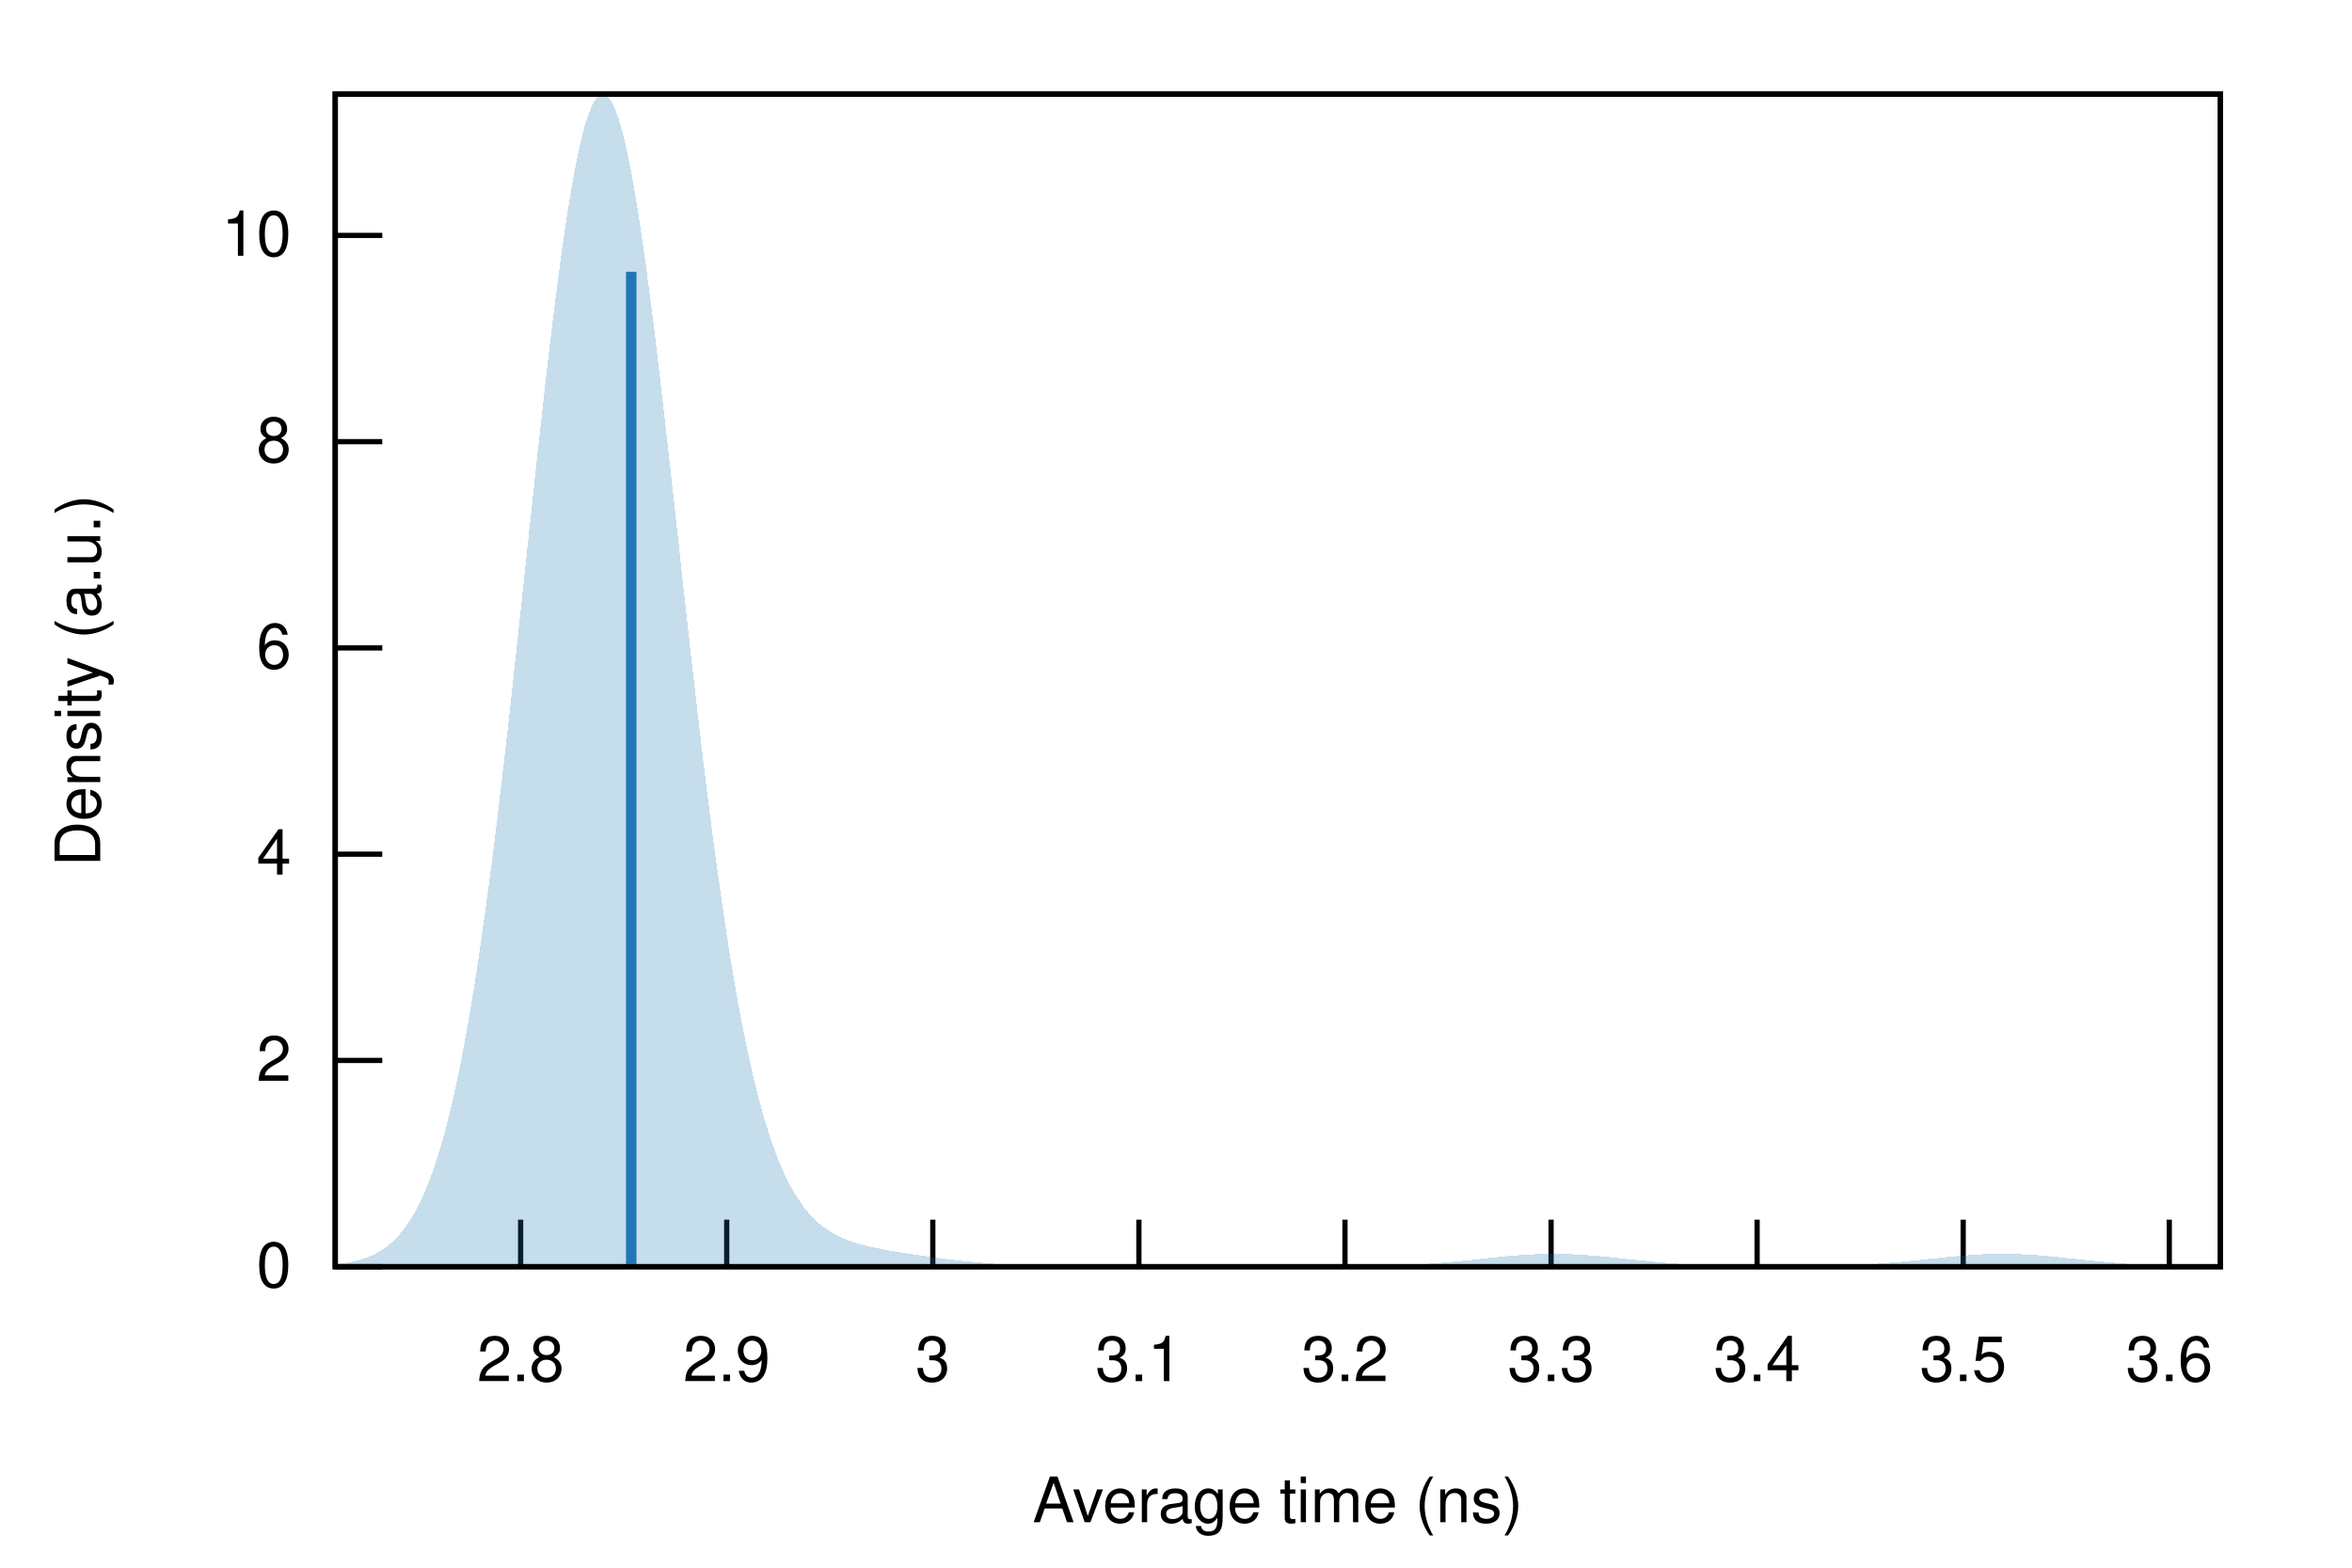
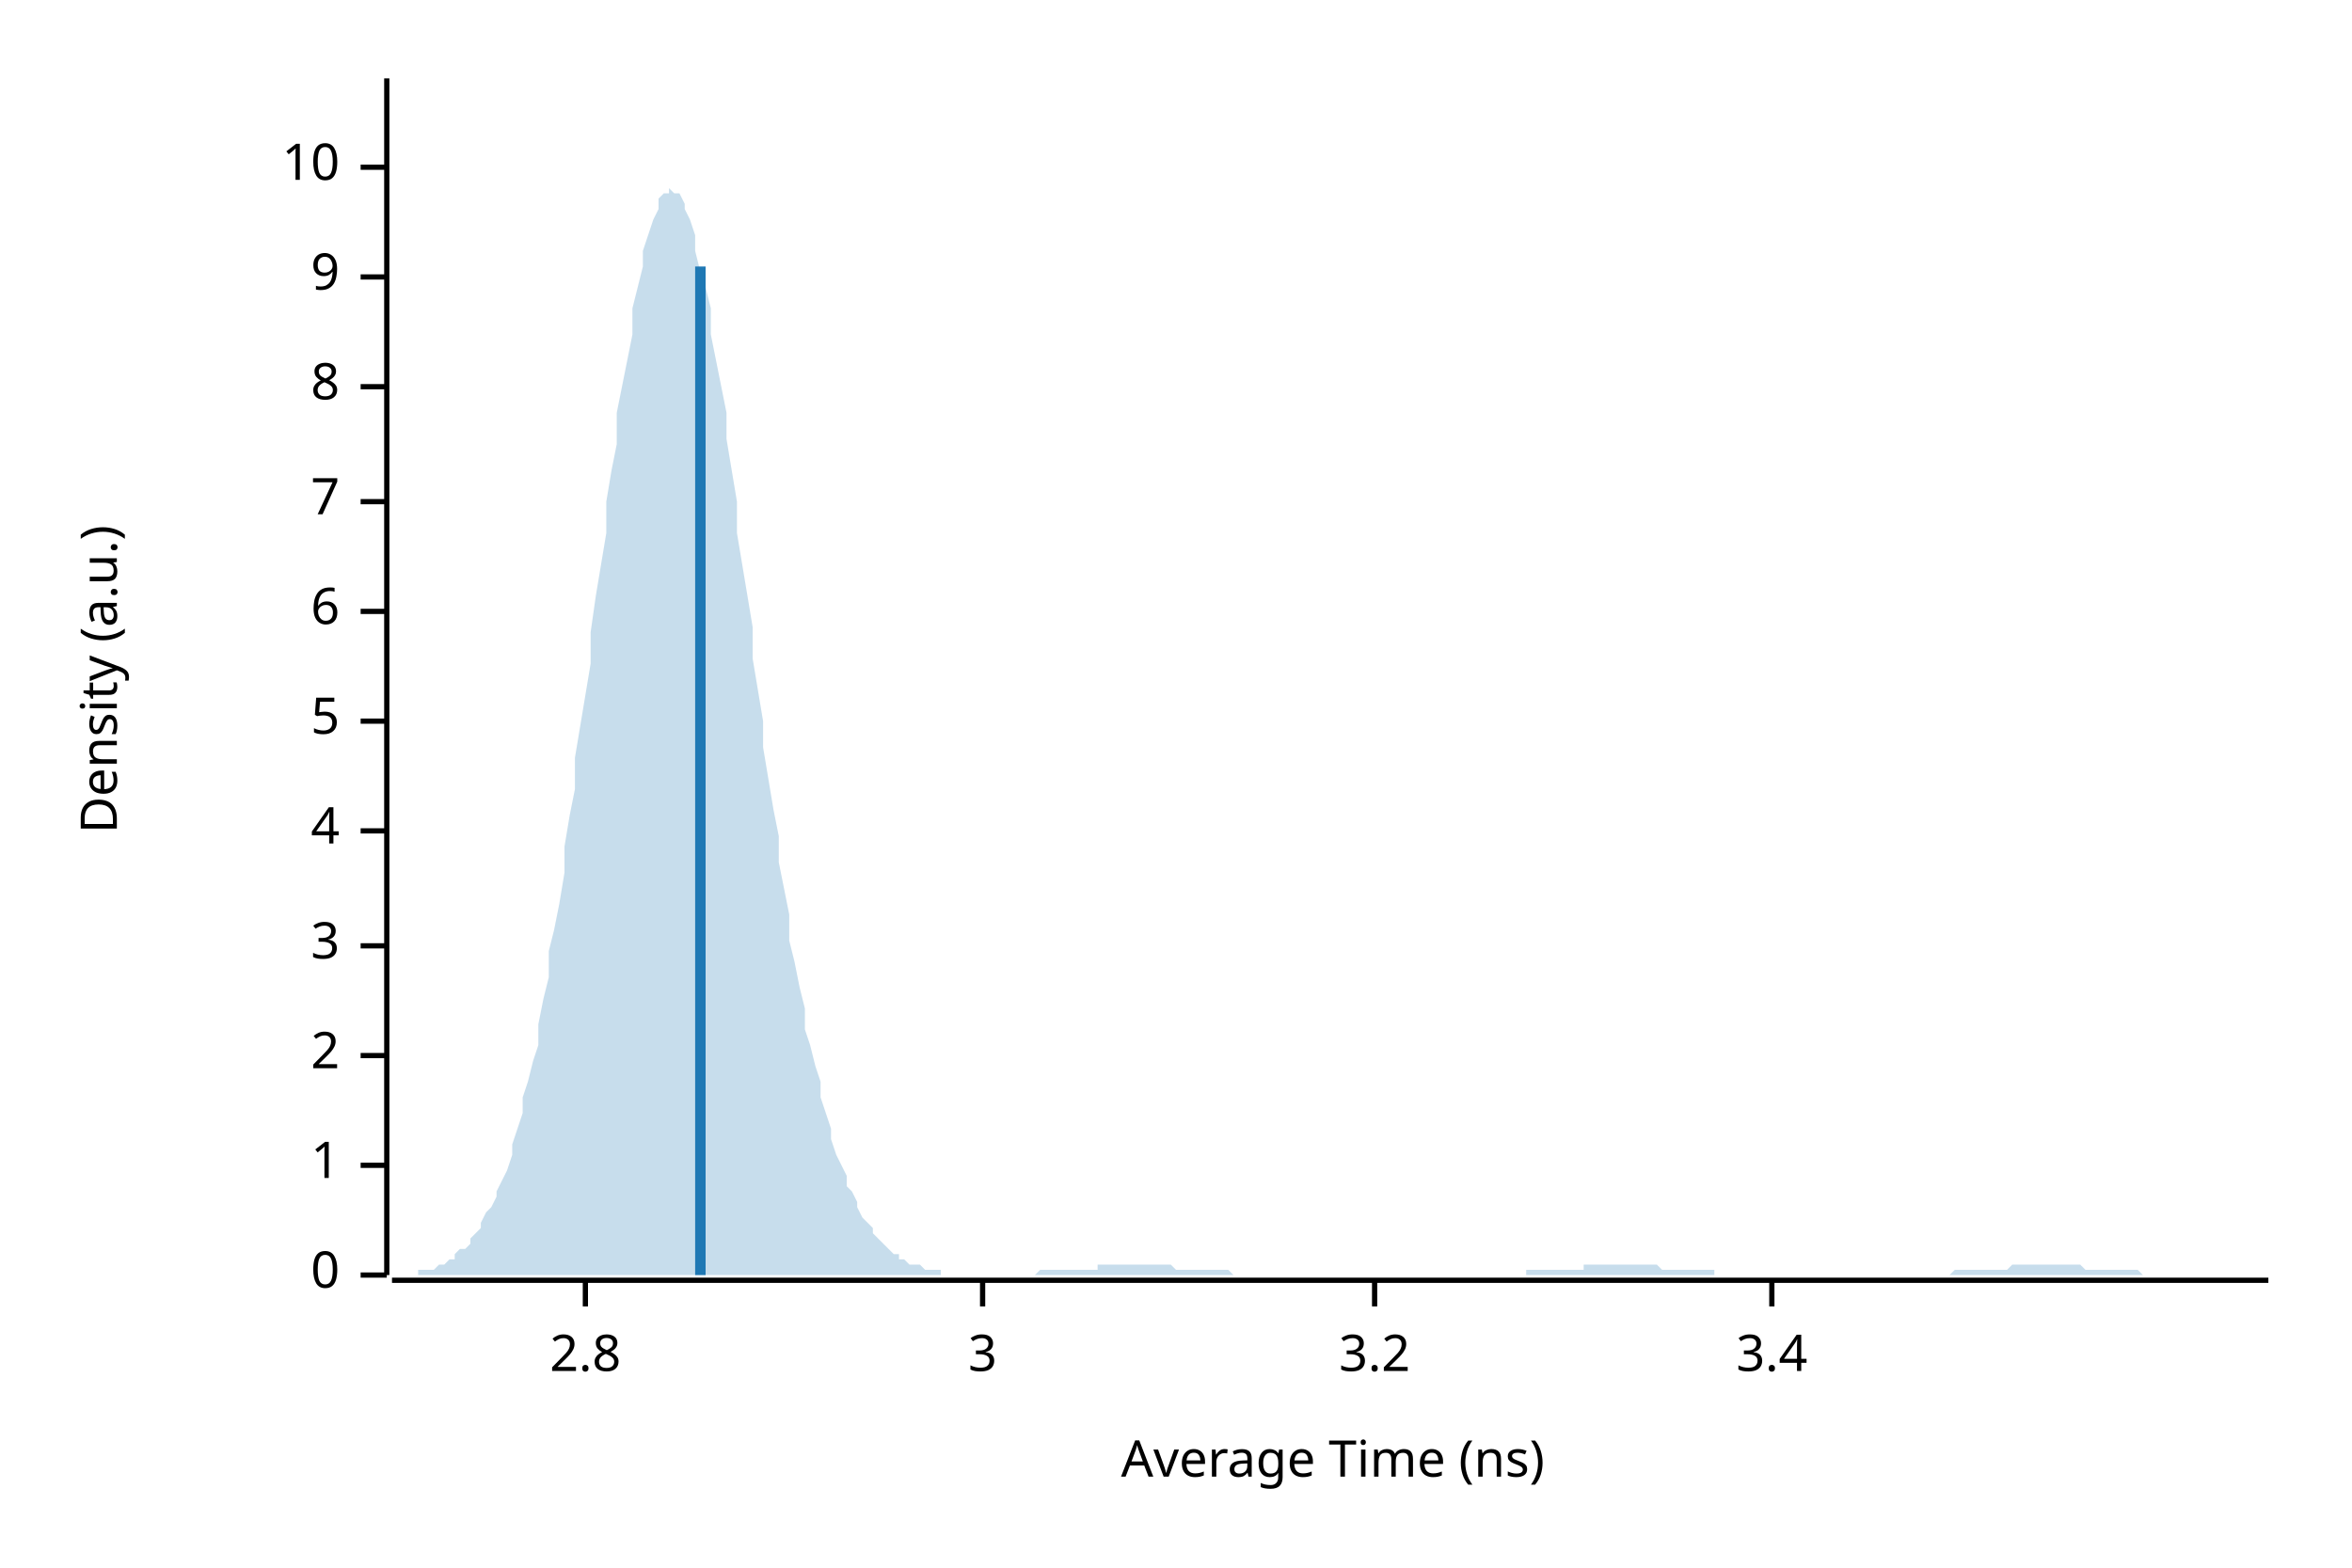
- <svg xmlns="http://www.w3.org/2000/svg" xmlns:xlink="http://www.w3.org/1999/xlink" viewBox="0 0 450 300">
-   <g id="gnuplot_canvas">
-     <rect x="0" y="0" width="450" height="300" fill="none" />
-     <defs>
-       <circle id="gpDot" r="0.5" stroke-width="0.5" stroke="currentColor" />
-       <path id="gpPt0" stroke-width="0.222" stroke="currentColor" d="M-1,0 h2 M0,-1 v2" />
-       <path id="gpPt1" stroke-width="0.222" stroke="currentColor" d="M-1,-1 L1,1 M1,-1 L-1,1" />
-       <path id="gpPt2" stroke-width="0.222" stroke="currentColor" d="M-1,0 L1,0 M0,-1 L0,1 M-1,-1 L1,1 M-1,1 L1,-1" />
-       <rect id="gpPt3" stroke-width="0.222" stroke="currentColor" x="-1" y="-1" width="2" height="2" />
-       <rect id="gpPt4" stroke-width="0.222" stroke="currentColor" fill="currentColor" x="-1" y="-1" width="2" height="2" />
-       <circle id="gpPt5" stroke-width="0.222" stroke="currentColor" cx="0" cy="0" r="1" />
-       <use xlink:href="#gpPt5" id="gpPt6" fill="currentColor" stroke="none" />
-       <path id="gpPt7" stroke-width="0.222" stroke="currentColor" d="M0,-1.33 L-1.33,0.67 L1.33,0.67 z" />
-       <use xlink:href="#gpPt7" id="gpPt8" fill="currentColor" stroke="none" />
-       <use xlink:href="#gpPt7" id="gpPt9" stroke="currentColor" transform="rotate(180)" />
-       <use xlink:href="#gpPt9" id="gpPt10" fill="currentColor" stroke="none" />
-       <use xlink:href="#gpPt3" id="gpPt11" stroke="currentColor" transform="rotate(45)" />
-       <use xlink:href="#gpPt11" id="gpPt12" fill="currentColor" stroke="none" />
-       <path id="gpPt13" stroke-width="0.222" stroke="currentColor" d="M0,1.330 L1.265,0.411 L0.782,-1.067 L-0.782,-1.076 L-1.265,0.411 z" />
-       <use xlink:href="#gpPt13" id="gpPt14" fill="currentColor" stroke="none" />
-       <filter id="textbox" filterUnits="objectBoundingBox" x="0" y="0" height="1" width="1">
-         <feFlood flood-color="white" flood-opacity="1" result="bgnd" />
-         <feComposite in="SourceGraphic" in2="bgnd" operator="atop" />
-       </filter>
-       <filter id="greybox" filterUnits="objectBoundingBox" x="0" y="0" height="1" width="1">
-         <feFlood flood-color="lightgrey" flood-opacity="1" result="grey" />
-         <feComposite in="SourceGraphic" in2="grey" operator="atop" />
-       </filter>
-     </defs>
-     <g fill="none" color="white" stroke="currentColor" stroke-width="1.00" stroke-linecap="butt" stroke-linejoin="miter">
- </g>
-     <g fill="none" color="black" stroke="currentColor" stroke-width="1.00" stroke-linecap="butt" stroke-linejoin="miter">
-       <path stroke="black" d="M64.14,242.40 L73.14,242.40  " />
-       <g transform="translate(55.75,246.30)" stroke="none" fill="black" font-family="Helvetica" font-size="12.00" text-anchor="end">
-         <text>
-           <tspan font-family="Helvetica"> 0</tspan>
-         </text>
-       </g>
-     </g>
-     <g fill="none" color="black" stroke="currentColor" stroke-width="1.00" stroke-linecap="butt" stroke-linejoin="miter">
-       <path stroke="black" d="M64.14,202.93 L73.14,202.93  " />
-       <g transform="translate(55.75,206.83)" stroke="none" fill="black" font-family="Helvetica" font-size="12.00" text-anchor="end">
-         <text>
-           <tspan font-family="Helvetica"> 2</tspan>
-         </text>
-       </g>
-     </g>
-     <g fill="none" color="black" stroke="currentColor" stroke-width="1.00" stroke-linecap="butt" stroke-linejoin="miter">
-       <path stroke="black" d="M64.14,163.46 L73.14,163.46  " />
-       <g transform="translate(55.75,167.36)" stroke="none" fill="black" font-family="Helvetica" font-size="12.00" text-anchor="end">
-         <text>
-           <tspan font-family="Helvetica"> 4</tspan>
-         </text>
-       </g>
-     </g>
-     <g fill="none" color="black" stroke="currentColor" stroke-width="1.00" stroke-linecap="butt" stroke-linejoin="miter">
-       <path stroke="black" d="M64.14,123.99 L73.14,123.99  " />
-       <g transform="translate(55.75,127.89)" stroke="none" fill="black" font-family="Helvetica" font-size="12.00" text-anchor="end">
-         <text>
-           <tspan font-family="Helvetica"> 6</tspan>
-         </text>
-       </g>
-     </g>
-     <g fill="none" color="black" stroke="currentColor" stroke-width="1.00" stroke-linecap="butt" stroke-linejoin="miter">
-       <path stroke="black" d="M64.14,84.52 L73.14,84.52  " />
-       <g transform="translate(55.75,88.42)" stroke="none" fill="black" font-family="Helvetica" font-size="12.00" text-anchor="end">
-         <text>
-           <tspan font-family="Helvetica"> 8</tspan>
-         </text>
-       </g>
-     </g>
-     <g fill="none" color="black" stroke="currentColor" stroke-width="1.00" stroke-linecap="butt" stroke-linejoin="miter">
-       <path stroke="black" d="M64.14,45.05 L73.14,45.05  " />
-       <g transform="translate(55.75,48.95)" stroke="none" fill="black" font-family="Helvetica" font-size="12.00" text-anchor="end">
-         <text>
-           <tspan font-family="Helvetica"> 10</tspan>
-         </text>
-       </g>
-     </g>
-     <g fill="none" color="black" stroke="currentColor" stroke-width="1.00" stroke-linecap="butt" stroke-linejoin="miter">
-       <path stroke="black" d="M99.61,242.40 L99.61,233.40  " />
-       <g transform="translate(99.61,264.30)" stroke="none" fill="black" font-family="Helvetica" font-size="12.00" text-anchor="middle">
-         <text>
-           <tspan font-family="Helvetica"> 2.8</tspan>
-         </text>
-       </g>
-     </g>
-     <g fill="none" color="black" stroke="currentColor" stroke-width="1.00" stroke-linecap="butt" stroke-linejoin="miter">
-       <path stroke="black" d="M139.04,242.40 L139.04,233.40  " />
-       <g transform="translate(139.04,264.30)" stroke="none" fill="black" font-family="Helvetica" font-size="12.00" text-anchor="middle">
-         <text>
-           <tspan font-family="Helvetica"> 2.9</tspan>
-         </text>
-       </g>
-     </g>
-     <g fill="none" color="black" stroke="currentColor" stroke-width="1.00" stroke-linecap="butt" stroke-linejoin="miter">
-       <path stroke="black" d="M178.47,242.40 L178.47,233.40  " />
-       <g transform="translate(178.47,264.30)" stroke="none" fill="black" font-family="Helvetica" font-size="12.00" text-anchor="middle">
-         <text>
-           <tspan font-family="Helvetica"> 3</tspan>
-         </text>
-       </g>
-     </g>
-     <g fill="none" color="black" stroke="currentColor" stroke-width="1.00" stroke-linecap="butt" stroke-linejoin="miter">
-       <path stroke="black" d="M217.90,242.40 L217.90,233.40  " />
-       <g transform="translate(217.90,264.30)" stroke="none" fill="black" font-family="Helvetica" font-size="12.00" text-anchor="middle">
-         <text>
-           <tspan font-family="Helvetica"> 3.1</tspan>
-         </text>
-       </g>
-     </g>
-     <g fill="none" color="black" stroke="currentColor" stroke-width="1.00" stroke-linecap="butt" stroke-linejoin="miter">
-       <path stroke="black" d="M257.33,242.40 L257.33,233.40  " />
-       <g transform="translate(257.33,264.30)" stroke="none" fill="black" font-family="Helvetica" font-size="12.00" text-anchor="middle">
-         <text>
-           <tspan font-family="Helvetica"> 3.2</tspan>
-         </text>
-       </g>
-     </g>
-     <g fill="none" color="black" stroke="currentColor" stroke-width="1.00" stroke-linecap="butt" stroke-linejoin="miter">
-       <path stroke="black" d="M296.76,242.40 L296.76,233.40  " />
-       <g transform="translate(296.76,264.30)" stroke="none" fill="black" font-family="Helvetica" font-size="12.00" text-anchor="middle">
-         <text>
-           <tspan font-family="Helvetica"> 3.3</tspan>
-         </text>
-       </g>
-     </g>
-     <g fill="none" color="black" stroke="currentColor" stroke-width="1.00" stroke-linecap="butt" stroke-linejoin="miter">
-       <path stroke="black" d="M336.18,242.40 L336.18,233.40  " />
-       <g transform="translate(336.18,264.30)" stroke="none" fill="black" font-family="Helvetica" font-size="12.00" text-anchor="middle">
-         <text>
-           <tspan font-family="Helvetica"> 3.4</tspan>
-         </text>
-       </g>
-     </g>
-     <g fill="none" color="black" stroke="currentColor" stroke-width="1.00" stroke-linecap="butt" stroke-linejoin="miter">
-       <path stroke="black" d="M375.61,242.40 L375.61,233.40  " />
-       <g transform="translate(375.61,264.30)" stroke="none" fill="black" font-family="Helvetica" font-size="12.00" text-anchor="middle">
-         <text>
-           <tspan font-family="Helvetica"> 3.5</tspan>
-         </text>
-       </g>
-     </g>
-     <g fill="none" color="black" stroke="currentColor" stroke-width="1.00" stroke-linecap="butt" stroke-linejoin="miter">
-       <path stroke="black" d="M415.04,242.40 L415.04,233.40  " />
-       <g transform="translate(415.04,264.30)" stroke="none" fill="black" font-family="Helvetica" font-size="12.00" text-anchor="middle">
-         <text>
-           <tspan font-family="Helvetica"> 3.6</tspan>
-         </text>
-       </g>
-     </g>
-     <g fill="none" color="black" stroke="currentColor" stroke-width="1.00" stroke-linecap="butt" stroke-linejoin="miter">
- </g>
-     <g fill="none" color="black" stroke="currentColor" stroke-width="1.00" stroke-linecap="butt" stroke-linejoin="miter">
-       <path stroke="black" d="M64.14,18.01 L64.14,242.40 L424.82,242.40 L424.82,18.01 L64.14,18.01 Z  " />
-     </g>
-     <g fill="none" color="black" stroke="currentColor" stroke-width="1.00" stroke-linecap="butt" stroke-linejoin="miter">
-       <g transform="translate(19.18,130.21) rotate(270)" stroke="none" fill="black" font-family="Helvetica" font-size="12.00" text-anchor="middle">
-         <text>
-           <tspan font-family="Helvetica">Density (a.u.)</tspan>
-         </text>
-       </g>
-     </g>
-     <g fill="none" color="black" stroke="currentColor" stroke-width="1.00" stroke-linecap="butt" stroke-linejoin="miter">
-       <g transform="translate(244.48,291.30)" stroke="none" fill="black" font-family="Helvetica" font-size="12.00" text-anchor="middle">
-         <text>
-           <tspan font-family="Helvetica">Average time (ns)</tspan>
-         </text>
-       </g>
-     </g>
-     <g fill="none" color="black" stroke="currentColor" stroke-width="1.00" stroke-linecap="butt" stroke-linejoin="miter">
- </g>
-     <g id="gnuplot_plot_1">
-       <g fill="none" color="black" stroke="currentColor" stroke-width="1.00" stroke-linecap="butt" stroke-linejoin="miter">
-         <g stroke="none" shape-rendering="crispEdges">
-           <polygon fill="rgb( 31, 120, 180)" fill-opacity="0.25" points="64.14,241.96 64.86,241.88 65.59,241.78 66.31,241.67 67.03,241.53 67.75,241.38 68.48,241.19 69.20,240.98 69.92,240.74 70.65,240.46 71.37,240.14 72.09,239.77 72.81,239.35 73.54,238.87 74.26,238.33 74.98,237.72 75.70,237.02 76.43,236.24 77.15,235.36 77.87,234.38 78.60,233.29 79.32,232.07 80.04,230.72 80.76,229.22 81.49,227.57 82.21,225.76 82.93,223.77 83.66,221.59 84.38,219.22 85.10,216.65 85.82,213.86 86.55,210.85 87.27,207.61 87.99,204.13 88.72,200.41 89.44,196.44 90.16,192.23 90.88,187.77 91.61,183.06 92.33,178.10 93.05,172.90 93.78,167.48 94.50,161.83 95.22,155.97 95.94,149.92 96.67,143.70 97.39,137.31 98.11,130.80 98.83,124.17 99.56,117.47 100.28,110.71 101.00,103.93 101.73,97.17 102.45,90.46 103.17,83.83 103.89,77.32 104.62,70.97 105.34,64.82 106.06,58.91 106.79,53.27 107.51,47.94 108.23,42.95 108.95,38.34 109.68,34.13 110.40,30.37 111.12,27.06 111.85,24.25 112.57,21.94 113.29,20.15 114.01,18.89 114.74,18.18 115.46,18.01 116.18,18.39 116.90,19.31 117.63,20.77 118.35,22.75 119.07,25.24 119.80,28.22 120.52,31.66 121.24,35.55 121.96,39.85 122.69,44.53 123.41,49.56 124.13,54.91 124.86,60.54 125.58,66.42 126.30,72.50 127.02,78.75 127.75,85.13 128.47,91.62 129.19,98.16 129.92,104.73 130.64,111.30 131.36,117.83 132.08,124.30 132.81,130.67 133.53,136.93 134.25,143.05 134.97,149.01 135.70,154.79 136.42,160.38 137.14,165.76 137.87,170.93 138.59,175.88 139.31,180.59 140.03,185.08 140.76,189.32 141.48,193.33 142.20,197.11 142.93,200.66 143.65,203.98 144.37,207.07 145.09,209.96 145.82,212.64 146.54,215.11 147.26,217.40 147.99,219.51 148.71,221.44 149.43,223.21 150.15,224.83 150.88,226.31 151.60,227.65 152.32,228.87 153.05,229.98 153.77,230.98 154.49,231.88 155.21,232.69 155.94,233.42 156.66,234.08 157.38,234.67 158.10,235.20 158.83,235.67 159.55,236.10 160.27,236.48 161.00,236.82 161.72,237.13 162.44,237.41 163.16,237.66 163.89,237.89 164.61,238.11 165.33,238.30 166.06,238.48 166.78,238.64 167.50,238.80 168.22,238.95 168.95,239.09 169.67,239.22 170.39,239.35 171.12,239.47 171.84,239.59 172.56,239.71 173.28,239.82 174.01,239.93 174.73,240.04 175.45,240.15 176.17,240.26 176.90,240.36 177.62,240.46 178.34,240.56 179.07,240.66 179.79,240.76 180.51,240.85 181.23,240.94 181.96,241.03 182.68,241.12 183.40,241.20 184.13,241.29 184.85,241.36 185.57,241.44 186.29,241.51 187.02,241.58 187.74,241.64 188.46,241.70 189.19,241.76 189.91,241.82 190.63,241.87 191.35,241.92 192.08,241.96 192.80,242.00 193.52,242.04 194.25,242.08 194.97,242.11 195.69,242.14 196.41,242.17 197.14,242.19 197.86,242.22 198.58,242.24 199.30,242.26 200.03,242.27 200.75,242.29 201.47,242.30 202.20,242.31 202.92,242.33 203.64,242.34 204.36,242.34 205.09,242.35 205.81,242.36 206.53,242.36 207.26,242.37 207.98,242.37 208.70,242.38 209.42,242.38 210.15,242.38 210.87,242.39 211.59,242.39 212.32,242.39 213.04,242.39 213.76,242.39 214.48,242.39 215.21,242.40 215.93,242.40 216.65,242.40 217.37,242.40 218.10,242.40 218.82,242.40 219.54,242.40 220.27,242.40 220.99,242.40 221.71,242.40 222.43,242.40 223.16,242.40 223.88,242.40 224.60,242.40 225.33,242.40 226.05,242.40 226.77,242.40 227.49,242.40 228.22,242.40 228.94,242.40 229.66,242.40 230.39,242.40 231.11,242.40 231.83,242.40 232.55,242.40 233.28,242.40 234.00,242.40 234.72,242.40 235.44,242.40 236.17,242.40 236.89,242.40 237.61,242.40 238.34,242.40 239.06,242.40 239.78,242.40 240.50,242.40 241.23,242.40 241.95,242.40 242.67,242.40 243.40,242.40 244.12,242.40 244.84,242.40 245.56,242.40 246.29,242.40 247.01,242.40 247.73,242.40 248.46,242.39 249.18,242.39 249.90,242.39 250.62,242.39 251.35,242.39 252.07,242.39 252.79,242.39 253.52,242.38 254.24,242.38 254.96,242.38 255.68,242.37 256.41,242.37 257.13,242.36 257.85,242.36 258.57,242.35 259.30,242.34 260.02,242.33 260.74,242.32 261.47,242.31 262.19,242.30 262.91,242.28 263.63,242.27 264.36,242.25 265.08,242.23 265.80,242.21 266.53,242.19 267.25,242.16 267.97,242.13 268.69,242.10 269.42,242.07 270.14,242.03 270.86,241.99 271.59,241.95 272.31,241.91 273.03,241.86 273.75,241.81 274.48,241.76 275.20,241.70 275.92,241.64 276.64,241.58 277.37,241.51 278.09,241.45 278.81,241.38 279.54,241.31 280.26,241.23 280.98,241.16 281.70,241.08 282.43,241.00 283.15,240.93 283.87,240.85 284.60,240.77 285.32,240.70 286.04,240.62 286.76,240.55 287.49,240.48 288.21,240.41 288.93,240.34 289.66,240.28 290.38,240.22 291.10,240.17 291.82,240.12 292.55,240.08 293.27,240.04 293.99,240.01 294.71,239.98 295.44,239.96 296.16,239.95 296.88,239.94 297.61,239.94 298.33,239.95 299.05,239.96 299.77,239.98 300.50,240.01 301.22,240.04 301.94,240.08 302.67,240.12 303.39,240.17 304.11,240.23 304.83,240.29 305.56,240.35 306.28,240.41 307.00,240.48 307.73,240.55 308.45,240.63 309.17,240.70 309.89,240.78 310.62,240.86 311.34,240.94 312.06,241.01 312.79,241.09 313.51,241.17 314.23,241.24 314.95,241.31 315.68,241.38 316.40,241.45 317.12,241.52 317.84,241.58 318.57,241.65 319.29,241.71 320.01,241.76 320.74,241.81 321.46,241.86 322.18,241.91 322.90,241.96 323.63,242.00 324.35,242.04 325.07,242.07 325.80,242.10 326.52,242.13 327.24,242.16 327.96,242.19 328.69,242.21 329.41,242.23 330.13,242.25 330.86,242.27 331.58,242.28 332.30,242.30 333.02,242.31 333.75,242.32 334.47,242.33 335.19,242.34 335.91,242.34 336.64,242.35 337.36,242.35 338.08,242.35 338.81,242.36 339.53,242.36 340.25,242.36 340.97,242.36 341.70,242.36 342.42,242.35 343.14,242.35 343.87,242.35 344.59,242.34 345.31,242.33 346.03,242.33 346.76,242.32 347.48,242.31 348.20,242.29 348.93,242.28 349.65,242.26 350.37,242.25 351.09,242.23 351.82,242.21 352.54,242.18 353.26,242.16 353.99,242.13 354.71,242.10 355.43,242.06 356.15,242.03 356.88,241.99 357.60,241.95 358.32,241.90 359.04,241.85 359.77,241.80 360.49,241.75 361.21,241.69 361.94,241.63 362.66,241.57 363.38,241.51 364.10,241.44 364.83,241.37 365.55,241.30 366.27,241.23 367.00,241.15 367.72,241.07 368.44,241.00 369.16,240.92 369.89,240.84 370.61,240.76 371.33,240.69 372.06,240.61 372.78,240.54 373.50,240.47 374.22,240.40 374.95,240.34 375.67,240.27 376.39,240.22 377.11,240.16 377.84,240.11 378.56,240.07 379.28,240.03 380.01,240.00 380.73,239.98 381.45,239.96 382.17,239.95 382.90,239.94 383.62,239.94 384.34,239.95 385.07,239.96 385.79,239.99 386.51,240.01 387.23,240.05 387.96,240.08 388.68,240.13 389.40,240.18 390.13,240.23 390.85,240.29 391.57,240.35 392.29,240.42 393.02,240.49 393.74,240.56 394.46,240.64 395.18,240.71 395.91,240.79 396.63,240.86 397.35,240.94 398.08,241.02 398.80,241.10 399.52,241.17 400.24,241.25 400.97,241.32 401.69,241.39 402.41,241.46 403.14,241.53 403.86,241.59 404.58,241.65 405.30,241.71 406.03,241.77 406.75,241.82 407.47,241.87 408.20,241.92 408.92,241.96 409.64,242.00 410.36,242.04 411.09,242.07 411.81,242.11 412.53,242.14 413.26,242.17 413.98,242.19 414.70,242.21 415.42,242.23 416.15,242.25 416.87,242.27 417.59,242.29 418.31,242.30 419.04,242.31 419.76,242.32 420.48,242.33 421.21,242.34 421.93,242.35 422.65,242.36 423.37,242.36 424.10,242.37 424.82,242.37 424.82,242.40 424.10,242.40 423.37,242.40 422.65,242.40 421.93,242.40 421.21,242.40 420.48,242.40 419.76,242.40 419.04,242.40 418.31,242.40 417.59,242.40 416.87,242.40 416.15,242.40 415.42,242.40 414.70,242.40 413.98,242.40 413.26,242.40 412.53,242.40 411.81,242.40 411.09,242.40 410.36,242.40 409.64,242.40 408.92,242.40 408.20,242.40 407.47,242.40 406.75,242.40 406.03,242.40 405.30,242.40 404.58,242.40 403.86,242.40 403.14,242.40 402.41,242.40 401.69,242.40 400.97,242.40 400.24,242.40 399.52,242.40 398.80,242.40 398.08,242.40 397.35,242.40 396.63,242.40 395.91,242.40 395.18,242.40 394.46,242.40 393.74,242.40 393.02,242.40 392.29,242.40 391.57,242.40 390.85,242.40 390.13,242.40 389.40,242.40 388.68,242.40 387.96,242.40 387.23,242.40 386.51,242.40 385.79,242.40 385.07,242.40 384.34,242.40 383.62,242.40 382.90,242.40 382.17,242.40 381.45,242.40 380.73,242.40 380.01,242.40 379.28,242.40 378.56,242.40 377.84,242.40 377.11,242.40 376.39,242.40 375.67,242.40 374.95,242.40 374.22,242.40 373.50,242.40 372.78,242.40 372.06,242.40 371.33,242.40 370.61,242.40 369.89,242.40 369.16,242.40 368.44,242.40 367.72,242.40 367.00,242.40 366.27,242.40 365.55,242.40 364.83,242.40 364.10,242.40 363.38,242.40 362.66,242.40 361.94,242.40 361.21,242.40 360.49,242.40 359.77,242.40 359.04,242.40 358.32,242.40 357.60,242.40 356.88,242.40 356.15,242.40 355.43,242.40 354.71,242.40 353.99,242.40 353.26,242.40 352.54,242.40 351.82,242.40 351.09,242.40 350.37,242.40 349.65,242.40 348.93,242.40 348.20,242.40 347.48,242.40 346.76,242.40 346.03,242.40 345.31,242.40 344.59,242.40 343.87,242.40 343.14,242.40 342.42,242.40 341.70,242.40 340.97,242.40 340.25,242.40 339.53,242.40 338.81,242.40 338.08,242.40 337.36,242.40 336.64,242.40 335.91,242.40 335.19,242.40 334.47,242.40 333.75,242.40 333.02,242.40 332.30,242.40 331.58,242.40 330.86,242.40 330.13,242.40 329.41,242.40 328.69,242.40 327.96,242.40 327.24,242.40 326.52,242.40 325.80,242.40 325.07,242.40 324.35,242.40 323.63,242.40 322.90,242.40 322.18,242.40 321.46,242.40 320.74,242.40 320.01,242.40 319.29,242.40 318.57,242.40 317.84,242.40 317.12,242.40 316.40,242.40 315.68,242.40 314.95,242.40 314.23,242.40 313.51,242.40 312.79,242.40 312.06,242.40 311.34,242.40 310.62,242.40 309.89,242.40 309.17,242.40 308.45,242.40 307.73,242.40 307.00,242.40 306.28,242.40 305.56,242.40 304.83,242.40 304.11,242.40 303.39,242.40 302.67,242.40 301.94,242.40 301.22,242.40 300.50,242.40 299.77,242.40 299.05,242.40 298.33,242.40 297.61,242.40 296.88,242.40 296.16,242.40 295.44,242.40 294.71,242.40 293.99,242.40 293.27,242.40 292.55,242.40 291.82,242.40 291.10,242.40 290.38,242.40 289.66,242.40 288.93,242.40 288.21,242.40 287.49,242.40 286.76,242.40 286.04,242.40 285.32,242.40 284.60,242.40 283.87,242.40 283.15,242.40 282.43,242.40 281.70,242.40 280.98,242.40 280.26,242.40 279.54,242.40 278.81,242.40 278.09,242.40 277.37,242.40 276.64,242.40 275.92,242.40 275.20,242.40 274.48,242.40 273.75,242.40 273.03,242.40 272.31,242.40 271.59,242.40 270.86,242.40 270.14,242.40 269.42,242.40 268.69,242.40 267.97,242.40 267.25,242.40 266.53,242.40 265.80,242.40 265.08,242.40 264.36,242.40 263.63,242.40 262.91,242.40 262.19,242.40 261.47,242.40 260.74,242.40 260.02,242.40 259.30,242.40 258.57,242.40 257.85,242.40 257.13,242.40 256.41,242.40 255.68,242.40 254.96,242.40 254.24,242.40 253.52,242.40 252.79,242.40 252.07,242.40 251.35,242.40 250.62,242.40 249.90,242.40 249.18,242.40 248.46,242.40 247.73,242.40 247.01,242.40 246.29,242.40 245.56,242.40 244.84,242.40 244.12,242.40 243.40,242.40 242.67,242.40 241.95,242.40 241.23,242.40 240.50,242.40 239.78,242.40 239.06,242.40 238.34,242.40 237.61,242.40 236.89,242.40 236.17,242.40 235.44,242.40 234.72,242.40 234.00,242.40 233.28,242.40 232.55,242.40 231.83,242.40 231.11,242.40 230.39,242.40 229.66,242.40 228.94,242.40 228.22,242.40 227.49,242.40 226.77,242.40 226.05,242.40 225.33,242.40 224.60,242.40 223.88,242.40 223.16,242.40 222.43,242.40 221.71,242.40 220.99,242.40 220.27,242.40 219.54,242.40 218.82,242.40 218.10,242.40 217.37,242.40 216.65,242.40 215.93,242.40 215.21,242.40 214.48,242.40 213.76,242.40 213.04,242.40 212.32,242.40 211.59,242.40 210.87,242.40 210.15,242.40 209.42,242.40 208.70,242.40 207.98,242.40 207.26,242.40 206.53,242.40 205.81,242.40 205.09,242.40 204.36,242.40 203.64,242.40 202.92,242.40 202.20,242.40 201.47,242.40 200.75,242.40 200.03,242.40 199.30,242.40 198.58,242.40 197.86,242.40 197.14,242.40 196.41,242.40 195.69,242.40 194.97,242.40 194.25,242.40 193.52,242.40 192.80,242.40 192.08,242.40 191.35,242.40 190.63,242.40 189.91,242.40 189.19,242.40 188.46,242.40 187.74,242.40 187.02,242.40 186.29,242.40 185.57,242.40 184.85,242.40 184.13,242.40 183.40,242.40 182.68,242.40 181.96,242.40 181.23,242.40 180.51,242.40 179.79,242.40 179.07,242.40 178.34,242.40 177.62,242.40 176.90,242.40 176.17,242.40 175.45,242.40 174.73,242.40 174.01,242.40 173.28,242.40 172.56,242.40 171.84,242.40 171.12,242.40 170.39,242.40 169.67,242.40 168.95,242.40 168.22,242.40 167.50,242.40 166.78,242.40 166.06,242.40 165.33,242.40 164.61,242.40 163.89,242.40 163.16,242.40 162.44,242.40 161.72,242.40 161.00,242.40 160.27,242.40 159.55,242.40 158.83,242.40 158.10,242.40 157.38,242.40 156.66,242.40 155.94,242.40 155.21,242.40 154.49,242.40 153.77,242.40 153.05,242.40 152.32,242.40 151.60,242.40 150.88,242.40 150.15,242.40 149.43,242.40 148.71,242.40 147.99,242.40 147.26,242.40 146.54,242.40 145.82,242.40 145.09,242.40 144.37,242.40 143.65,242.40 142.93,242.40 142.20,242.40 141.48,242.40 140.76,242.40 140.03,242.40 139.31,242.40 138.59,242.40 137.87,242.40 137.14,242.40 136.42,242.40 135.70,242.40 134.97,242.40 134.25,242.40 133.53,242.40 132.81,242.40 132.08,242.40 131.36,242.40 130.64,242.40 129.92,242.40 129.19,242.40 128.47,242.40 127.75,242.40 127.02,242.40 126.30,242.40 125.58,242.40 124.86,242.40 124.13,242.40 123.41,242.40 122.69,242.40 121.96,242.40 121.24,242.40 120.52,242.40 119.80,242.40 119.07,242.40 118.35,242.40 117.63,242.40 116.90,242.40 116.18,242.40 115.46,242.40 114.74,242.40 114.01,242.40 113.29,242.40 112.57,242.40 111.85,242.40 111.12,242.40 110.40,242.40 109.68,242.40 108.95,242.40 108.23,242.40 107.51,242.40 106.79,242.40 106.06,242.40 105.34,242.40 104.62,242.40 103.89,242.40 103.17,242.40 102.45,242.40 101.73,242.40 101.00,242.40 100.28,242.40 99.56,242.40 98.83,242.40 98.11,242.40 97.39,242.40 96.67,242.40 95.94,242.40 95.22,242.40 94.50,242.40 93.78,242.40 93.05,242.40 92.33,242.40 91.61,242.40 90.88,242.40 90.16,242.40 89.44,242.40 88.72,242.40 87.99,242.40 87.27,242.40 86.55,242.40 85.82,242.40 85.10,242.40 84.38,242.40 83.66,242.40 82.93,242.40 82.21,242.40 81.49,242.40 80.76,242.40 80.04,242.40 79.32,242.40 78.60,242.40 77.87,242.40 77.15,242.40 76.43,242.40 75.70,242.40 74.98,242.40 74.26,242.40 73.54,242.40 72.81,242.40 72.09,242.40 71.37,242.40 70.65,242.40 69.92,242.40 69.20,242.40 68.48,242.40 67.75,242.40 67.03,242.40 66.31,242.40 65.59,242.40 64.86,242.40 64.14,242.40 " />
-         </g>
-       </g>
-     </g>
-     <g id="gnuplot_plot_2">
-       <g fill="none" color="white" stroke="rgb( 31, 120, 180)" stroke-width="2.00" stroke-linecap="butt" stroke-linejoin="miter">
- </g>
-       <g fill="none" color="black" stroke="currentColor" stroke-width="2.00" stroke-linecap="butt" stroke-linejoin="miter">
-         <path stroke="rgb( 31, 120, 180)" d="M120.77,242.40 L120.77,52.00  " />
-       </g>
-     </g>
-     <g fill="none" color="black" stroke="currentColor" stroke-width="2.00" stroke-linecap="butt" stroke-linejoin="miter">
- </g>
-     <g fill="none" color="black" stroke="black" stroke-width="1.00" stroke-linecap="butt" stroke-linejoin="miter">
- </g>
-     <g fill="none" color="black" stroke="currentColor" stroke-width="1.00" stroke-linecap="butt" stroke-linejoin="miter">
-       <path stroke="black" d="M64.14,18.01 L64.14,242.40 L424.82,242.40 L424.82,18.01 L64.14,18.01 Z  " />
-     </g>
-     <g fill="none" color="black" stroke="currentColor" stroke-width="1.00" stroke-linecap="butt" stroke-linejoin="miter">
- </g>
-   </g>
+ <svg xmlns="http://www.w3.org/2000/svg" width="450" height="300" viewBox="0 0 450 300">
+   <text x="15" y="130" dy="0.76em" text-anchor="middle" font-family="sans-serif" font-size="9.677" opacity="1" fill="#000000" transform="rotate(270, 15, 130)">
+ Density (a.u.)
+ </text>
+   <text x="255" y="285" dy="-0.5ex" text-anchor="middle" font-family="sans-serif" font-size="9.677" opacity="1" fill="#000000">
+ Average Time (ns)
+ </text>
+   <polyline fill="none" opacity="1" stroke="#000000" stroke-width="1" points="74,15 74,244 " />
+   <text x="65" y="244" dy="0.5ex" text-anchor="end" font-family="sans-serif" font-size="9.677" opacity="1" fill="#000000">
+ 0
+ </text>
+   <polyline fill="none" opacity="1" stroke="#000000" stroke-width="1" points="69,244 74,244 " />
+   <text x="65" y="223" dy="0.5ex" text-anchor="end" font-family="sans-serif" font-size="9.677" opacity="1" fill="#000000">
+ 1
+ </text>
+   <polyline fill="none" opacity="1" stroke="#000000" stroke-width="1" points="69,223 74,223 " />
+   <text x="65" y="202" dy="0.5ex" text-anchor="end" font-family="sans-serif" font-size="9.677" opacity="1" fill="#000000">
+ 2
+ </text>
+   <polyline fill="none" opacity="1" stroke="#000000" stroke-width="1" points="69,202 74,202 " />
+   <text x="65" y="181" dy="0.5ex" text-anchor="end" font-family="sans-serif" font-size="9.677" opacity="1" fill="#000000">
+ 3
+ </text>
+   <polyline fill="none" opacity="1" stroke="#000000" stroke-width="1" points="69,181 74,181 " />
+   <text x="65" y="159" dy="0.5ex" text-anchor="end" font-family="sans-serif" font-size="9.677" opacity="1" fill="#000000">
+ 4
+ </text>
+   <polyline fill="none" opacity="1" stroke="#000000" stroke-width="1" points="69,159 74,159 " />
+   <text x="65" y="138" dy="0.5ex" text-anchor="end" font-family="sans-serif" font-size="9.677" opacity="1" fill="#000000">
+ 5
+ </text>
+   <polyline fill="none" opacity="1" stroke="#000000" stroke-width="1" points="69,138 74,138 " />
+   <text x="65" y="117" dy="0.5ex" text-anchor="end" font-family="sans-serif" font-size="9.677" opacity="1" fill="#000000">
+ 6
+ </text>
+   <polyline fill="none" opacity="1" stroke="#000000" stroke-width="1" points="69,117 74,117 " />
+   <text x="65" y="96" dy="0.5ex" text-anchor="end" font-family="sans-serif" font-size="9.677" opacity="1" fill="#000000">
+ 7
+ </text>
+   <polyline fill="none" opacity="1" stroke="#000000" stroke-width="1" points="69,96 74,96 " />
+   <text x="65" y="74" dy="0.5ex" text-anchor="end" font-family="sans-serif" font-size="9.677" opacity="1" fill="#000000">
+ 8
+ </text>
+   <polyline fill="none" opacity="1" stroke="#000000" stroke-width="1" points="69,74 74,74 " />
+   <text x="65" y="53" dy="0.5ex" text-anchor="end" font-family="sans-serif" font-size="9.677" opacity="1" fill="#000000">
+ 9
+ </text>
+   <polyline fill="none" opacity="1" stroke="#000000" stroke-width="1" points="69,53 74,53 " />
+   <text x="65" y="32" dy="0.5ex" text-anchor="end" font-family="sans-serif" font-size="9.677" opacity="1" fill="#000000">
+ 10
+ </text>
+   <polyline fill="none" opacity="1" stroke="#000000" stroke-width="1" points="69,32 74,32 " />
+   <polyline fill="none" opacity="1" stroke="#000000" stroke-width="1" points="75,245 434,245 " />
+   <text x="112" y="255" dy="0.76em" text-anchor="middle" font-family="sans-serif" font-size="9.677" opacity="1" fill="#000000">
+ 2.8
+ </text>
+   <polyline fill="none" opacity="1" stroke="#000000" stroke-width="1" points="112,245 112,250 " />
+   <text x="188" y="255" dy="0.76em" text-anchor="middle" font-family="sans-serif" font-size="9.677" opacity="1" fill="#000000">
+ 3
+ </text>
+   <polyline fill="none" opacity="1" stroke="#000000" stroke-width="1" points="188,245 188,250 " />
+   <text x="263" y="255" dy="0.76em" text-anchor="middle" font-family="sans-serif" font-size="9.677" opacity="1" fill="#000000">
+ 3.2
+ </text>
+   <polyline fill="none" opacity="1" stroke="#000000" stroke-width="1" points="263,245 263,250 " />
+   <text x="339" y="255" dy="0.76em" text-anchor="middle" font-family="sans-serif" font-size="9.677" opacity="1" fill="#000000">
+ 3.4
+ </text>
+   <polyline fill="none" opacity="1" stroke="#000000" stroke-width="1" points="339,245 339,250 " />
+   <polygon opacity="0.25" fill="#1F78B4" points="75,244 75,244 76,244 77,244 77,244 78,244 79,244 80,244 80,243 81,243 82,243 82,243 83,243 84,242 85,242 85,242 86,241 87,241 87,240 88,239 89,239 90,238 90,237 91,236 92,235 92,234 93,232 94,231 95,229 95,228 96,226 97,224 98,221 98,219 99,216 100,213 100,210 101,207 102,203 103,200 103,196 104,191 105,187 105,182 106,178 107,173 108,167 108,162 109,156 110,151 110,145 111,139 112,133 113,127 113,121 114,114 115,108 116,102 116,96 117,90 118,85 118,79 119,74 120,69 121,64 121,59 122,55 123,51 123,48 124,45 125,42 126,40 126,38 127,37 128,37 128,36 129,37 130,37 131,39 131,40 132,42 133,45 133,48 134,52 135,55 136,59 136,64 137,69 138,74 139,79 139,84 140,90 141,96 141,102 142,108 143,114 144,120 144,126 145,132 146,138 146,143 147,149 148,155 149,160 149,165 150,170 151,175 151,180 152,184 153,189 154,193 154,197 155,200 156,204 157,207 157,210 158,213 159,216 159,218 160,221 161,223 162,225 162,227 163,228 164,230 164,231 165,233 166,234 167,235 167,236 168,237 169,238 169,238 170,239 171,240 172,240 172,241 173,241 174,242 175,242 175,242 176,242 177,243 177,243 178,243 179,243 180,243 180,244 181,244 182,244 182,244 183,244 184,244 185,244 185,244 186,244 187,244 187,244 188,244 189,244 190,244 190,244 191,244 192,244 192,244 193,244 194,244 195,244 195,244 196,244 197,244 198,244 198,244 199,243 200,243 200,243 201,243 202,243 203,243 203,243 204,243 205,243 205,243 206,243 207,243 208,243 208,243 209,243 210,243 210,242 211,242 212,242 213,242 213,242 214,242 215,242 216,242 216,242 217,242 218,242 218,242 219,242 220,242 221,242 221,242 222,242 223,242 223,242 224,242 225,243 226,243 226,243 227,243 228,243 228,243 229,243 230,243 231,243 231,243 232,243 233,243 233,243 234,243 235,243 236,244 236,244 237,244 238,244 239,244 239,244 240,244 241,244 241,244 242,244 243,244 244,244 244,244 245,244 246,244 246,244 247,244 248,244 249,244 249,244 250,244 251,244 251,244 252,244 253,244 254,244 254,244 255,244 256,244 257,244 257,244 258,244 259,244 259,244 260,244 261,244 262,244 262,244 263,244 264,244 264,244 265,244 266,244 267,244 267,244 268,244 269,244 269,244 270,244 271,244 272,244 272,244 273,244 274,244 275,244 275,244 276,244 277,244 277,244 278,244 279,244 280,244 280,244 281,244 282,244 282,244 283,244 284,244 285,244 285,244 286,244 287,244 287,244 288,244 289,244 290,244 290,244 291,244 292,244 292,243 293,243 294,243 295,243 295,243 296,243 297,243 298,243 298,243 299,243 300,243 300,243 301,243 302,243 303,243 303,242 304,242 305,242 305,242 306,242 307,242 308,242 308,242 309,242 310,242 310,242 311,242 312,242 313,242 313,242 314,242 315,242 316,242 316,242 317,242 318,243 318,243 319,243 320,243 321,243 321,243 322,243 323,243 323,243 324,243 325,243 326,243 326,243 327,243 328,243 328,244 329,244 330,244 331,244 331,244 332,244 333,244 333,244 334,244 335,244 336,244 336,244 337,244 338,244 339,244 339,244 340,244 341,244 341,244 342,244 343,244 344,244 344,244 345,244 346,244 346,244 347,244 348,244 349,244 349,244 350,244 351,244 351,244 352,244 353,244 354,244 354,244 355,244 356,244 357,244 357,244 358,244 359,244 359,244 360,244 361,244 362,244 362,244 363,244 364,244 364,244 365,244 366,244 367,244 367,244 368,244 369,244 369,244 370,244 371,244 372,244 372,244 373,244 374,243 375,243 375,243 376,243 377,243 377,243 378,243 379,243 380,243 380,243 381,243 382,243 382,243 383,243 384,243 385,242 385,242 386,242 387,242 387,242 388,242 389,242 390,242 390,242 391,242 392,242 392,242 393,242 394,242 395,242 395,242 396,242 397,242 398,242 398,242 399,243 400,243 400,243 401,243 402,243 403,243 403,243 404,243 405,243 405,243 406,243 407,243 408,243 408,243 409,243 410,244 410,244 411,244 412,244 413,244 413,244 414,244 415,244 416,244 416,244 417,244 418,244 418,244 419,244 420,244 421,244 421,244 422,244 423,244 423,244 424,244 425,244 426,244 426,244 427,244 428,244 428,244 429,244 430,244 431,244 431,244 432,244 433,244 434,244 434,244 75,244 " />
+   <polyline fill="none" opacity="1" stroke="#1F78B4" stroke-width="2" points="134,244 134,51 " />
</svg>
